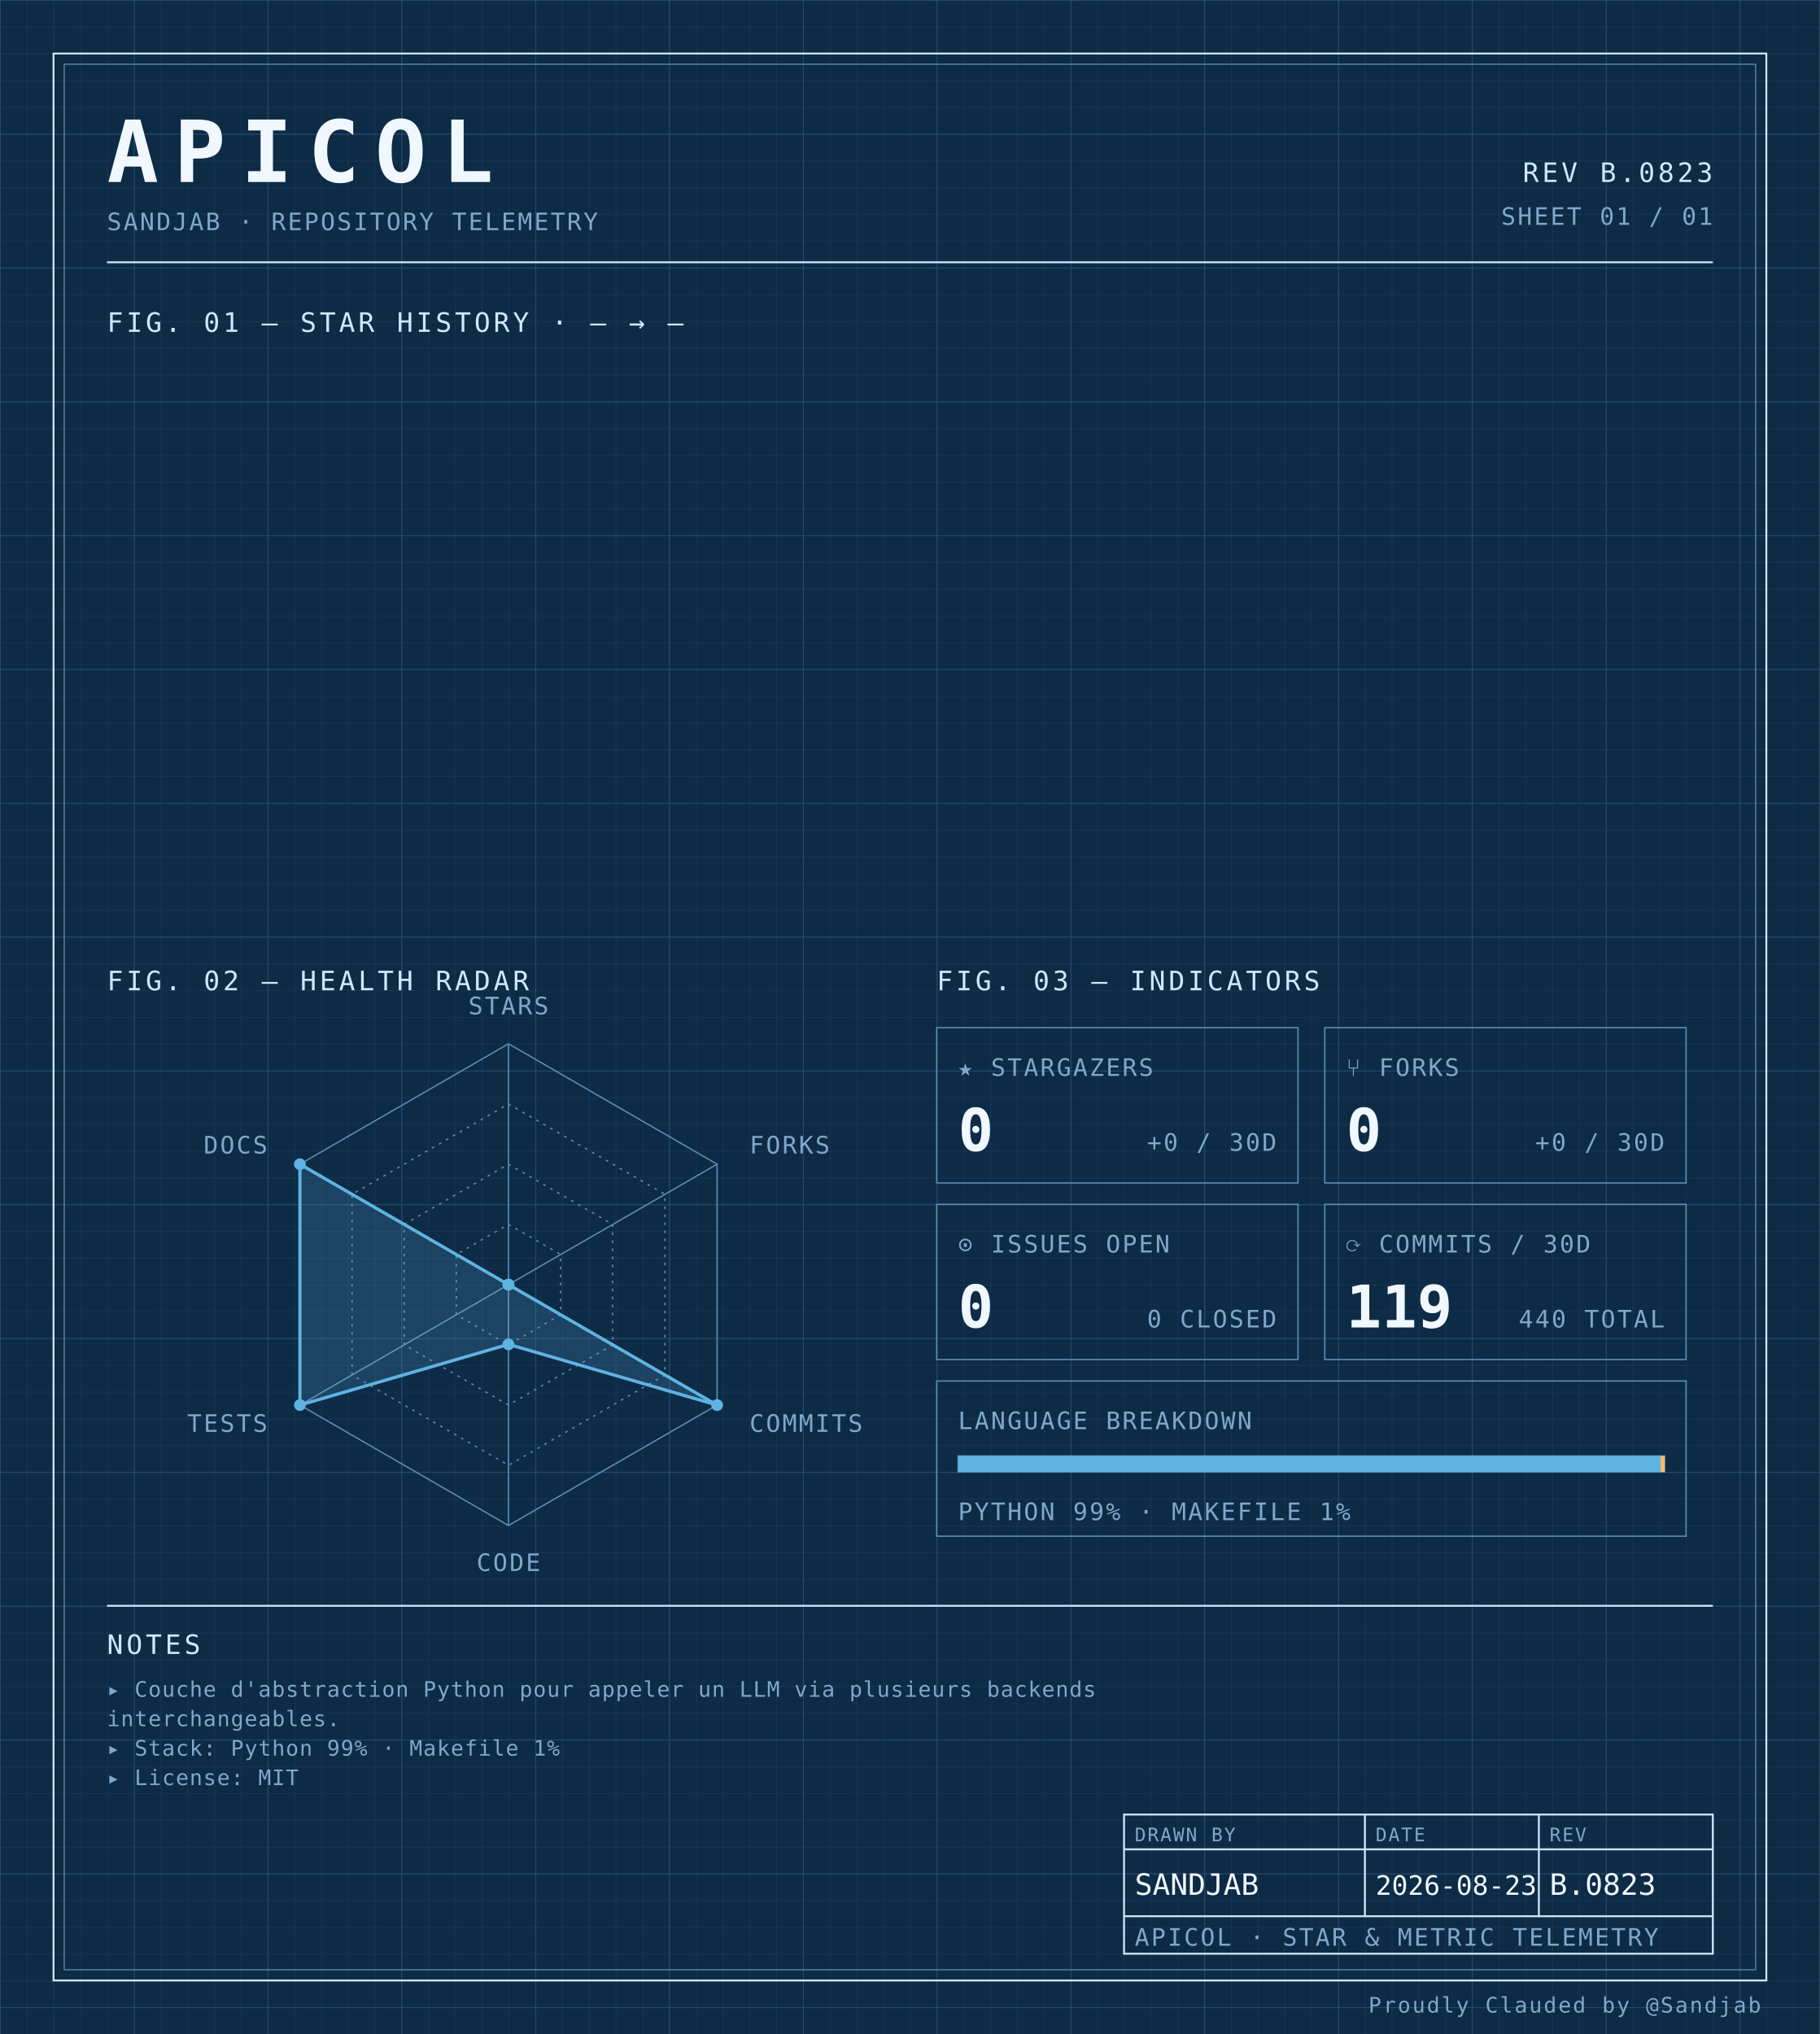
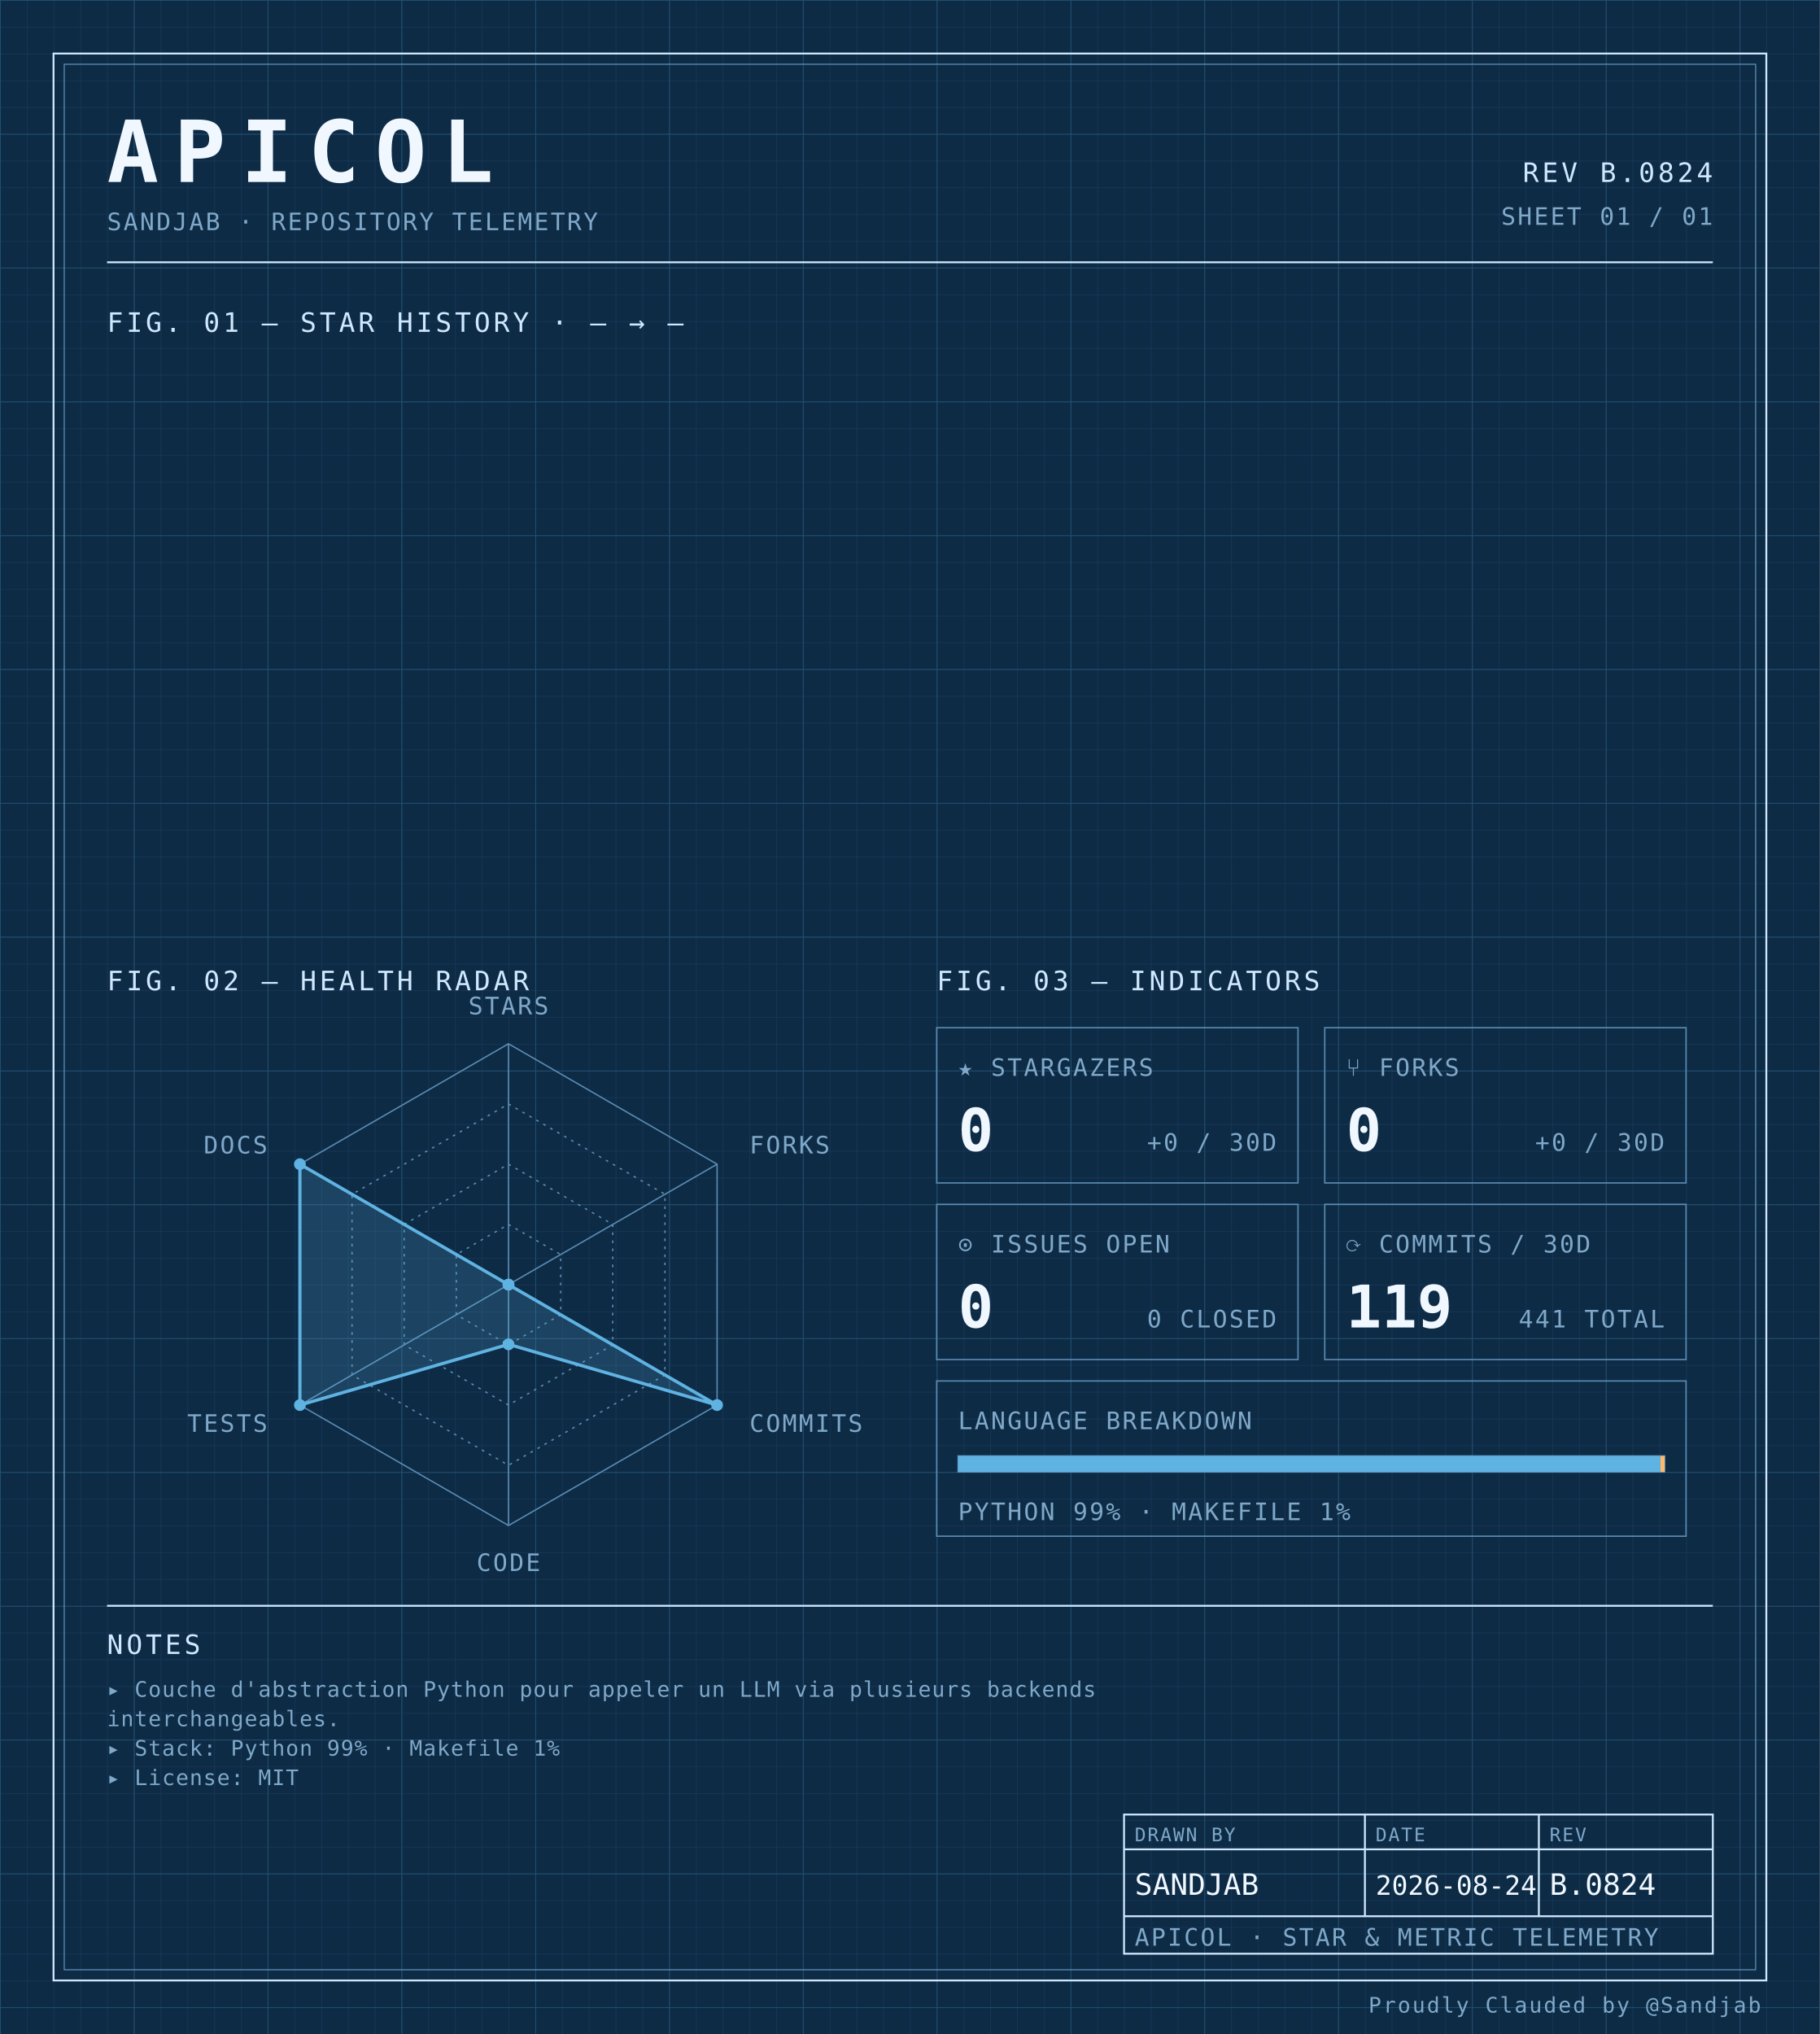
<svg xmlns="http://www.w3.org/2000/svg" width="100%" viewBox="0 0 680 760" role="img">
  <defs>
    <pattern id="grid-fine" width="10" height="10" patternUnits="userSpaceOnUse">
      <path d="M10 0H0V10" fill="none" stroke="#1a3a5c" stroke-width="0.4" />
    </pattern>
    <pattern id="grid-major" width="50" height="50" patternUnits="userSpaceOnUse">
      <path d="M50 0H0V50" fill="none" stroke="#245273" stroke-width="0.5" />
    </pattern>
  </defs>
  <rect x="0" y="0" width="680" height="760" fill="#0d2b45" />
  <rect x="0" y="0" width="680" height="760" fill="url(#grid-fine)" />
  <rect x="0" y="0" width="680" height="760" fill="url(#grid-major)" />
  <rect x="20" y="20" width="640" height="720" fill="none" stroke="#cfe8ff" stroke-width="0.7" />
  <rect x="24" y="24" width="632" height="712" fill="none" stroke="#5b8db5" stroke-width="0.4" />
  <text x="40" y="68" font-family="ui-monospace, 'SF Mono', 'JetBrains Mono', 'Cascadia Code', Consolas, monospace" font-size="32" font-weight="700" fill="#f0f7ff" text-anchor="start" letter-spacing="0.18em">APICOL</text>
  <text x="40" y="86" font-family="ui-monospace, 'SF Mono', 'JetBrains Mono', 'Cascadia Code', Consolas, monospace" font-size="9" font-weight="400" fill="#7fa8c9" text-anchor="start" letter-spacing="0.08em">SANDJAB · REPOSITORY TELEMETRY</text>
-   <text x="640" y="68" font-family="ui-monospace, 'SF Mono', 'JetBrains Mono', 'Cascadia Code', Consolas, monospace" font-size="10" font-weight="400" fill="#cfe8ff" text-anchor="end" letter-spacing="0.12em">REV B.0823</text>
+   <text x="640" y="68" font-family="ui-monospace, 'SF Mono', 'JetBrains Mono', 'Cascadia Code', Consolas, monospace" font-size="10" font-weight="400" fill="#cfe8ff" text-anchor="end" letter-spacing="0.12em">REV B.0824</text>
  <text x="640" y="84" font-family="ui-monospace, 'SF Mono', 'JetBrains Mono', 'Cascadia Code', Consolas, monospace" font-size="9" font-weight="400" fill="#7fa8c9" text-anchor="end" letter-spacing="0.08em">SHEET 01 / 01</text>
  <line x1="40" y1="98" x2="640" y2="98" stroke="#cfe8ff" stroke-width="0.7" />
  <text x="40" y="124" font-family="ui-monospace, 'SF Mono', 'JetBrains Mono', 'Cascadia Code', Consolas, monospace" font-size="10" font-weight="400" fill="#cfe8ff" text-anchor="start" letter-spacing="0.12em">FIG. 01 — STAR HISTORY · — → —</text>
  <text x="40" y="370" font-family="ui-monospace, 'SF Mono', 'JetBrains Mono', 'Cascadia Code', Consolas, monospace" font-size="10" font-weight="400" fill="#cfe8ff" text-anchor="start" letter-spacing="0.12em">FIG. 02 — HEALTH RADAR</text>
  <g transform="translate(190 480)">
    <polygon points="0.00,-90.00 77.94,-45.00 77.94,45.00 0.00,90.00 -77.94,45.00 -77.94,-45.00" fill="none" stroke="#5b8db5" stroke-width="0.5" />
    <polygon points="0.00,-67.50 58.46,-33.75 58.46,33.75 0.00,67.50 -58.46,33.75 -58.46,-33.75" fill="none" stroke="#5b8db5" stroke-width="0.5" stroke-dasharray="1,2" />
    <polygon points="0.00,-45.00 38.97,-22.50 38.97,22.50 0.00,45.00 -38.97,22.50 -38.97,-22.50" fill="none" stroke="#5b8db5" stroke-width="0.5" stroke-dasharray="1,2" />
    <polygon points="0.00,-22.50 19.49,-11.25 19.49,11.25 0.00,22.50 -19.49,11.25 -19.49,-11.25" fill="none" stroke="#5b8db5" stroke-width="0.5" stroke-dasharray="1,2" />
    <line x1="0" y1="0" x2="0.00" y2="-90.00" stroke="#5b8db5" stroke-width="0.5" />
    <line x1="0" y1="0" x2="77.94" y2="-45.00" stroke="#5b8db5" stroke-width="0.5" />
    <line x1="0" y1="0" x2="77.94" y2="45.00" stroke="#5b8db5" stroke-width="0.5" />
    <line x1="0" y1="0" x2="0.00" y2="90.00" stroke="#5b8db5" stroke-width="0.5" />
    <line x1="0" y1="0" x2="-77.94" y2="45.00" stroke="#5b8db5" stroke-width="0.5" />
    <line x1="0" y1="0" x2="-77.94" y2="-45.00" stroke="#5b8db5" stroke-width="0.5" />
    <polygon points="0.00,0.00 0.00,0.00 77.94,45.00 0.00,22.31 -77.94,45.00 -77.94,-45.00" fill="#5fb3e2" fill-opacity="0.18" stroke="#5fb3e2" stroke-width="1.2" />
    <circle cx="0.00" cy="0.00" r="2.2" fill="#5fb3e2" />
    <circle cx="0.00" cy="0.00" r="2.2" fill="#5fb3e2" />
    <circle cx="77.94" cy="45.00" r="2.2" fill="#5fb3e2" />
    <circle cx="0.00" cy="22.31" r="2.2" fill="#5fb3e2" />
    <circle cx="-77.94" cy="45.00" r="2.2" fill="#5fb3e2" />
    <circle cx="-77.94" cy="-45.00" r="2.2" fill="#5fb3e2" />
    <text x="6.3681633555662356e-15" y="-101" font-family="ui-monospace, 'SF Mono', 'JetBrains Mono', 'Cascadia Code', Consolas, monospace" font-size="9" font-weight="400" fill="#7fa8c9" text-anchor="middle" letter-spacing="0.08em">STARS</text>
    <text x="90.067" y="-49" font-family="ui-monospace, 'SF Mono', 'JetBrains Mono', 'Cascadia Code', Consolas, monospace" font-size="9" font-weight="400" fill="#7fa8c9" text-anchor="start" letter-spacing="0.08em">FORKS</text>
    <text x="90.067" y="55" font-family="ui-monospace, 'SF Mono', 'JetBrains Mono', 'Cascadia Code', Consolas, monospace" font-size="9" font-weight="400" fill="#7fa8c9" text-anchor="start" letter-spacing="0.08em">COMMITS</text>
    <text x="6.3681633555662356e-15" y="107" font-family="ui-monospace, 'SF Mono', 'JetBrains Mono', 'Cascadia Code', Consolas, monospace" font-size="9" font-weight="400" fill="#7fa8c9" text-anchor="middle" letter-spacing="0.08em">CODE</text>
    <text x="-90.067" y="55" font-family="ui-monospace, 'SF Mono', 'JetBrains Mono', 'Cascadia Code', Consolas, monospace" font-size="9" font-weight="400" fill="#7fa8c9" text-anchor="end" letter-spacing="0.08em">TESTS</text>
    <text x="-90.067" y="-49" font-family="ui-monospace, 'SF Mono', 'JetBrains Mono', 'Cascadia Code', Consolas, monospace" font-size="9" font-weight="400" fill="#7fa8c9" text-anchor="end" letter-spacing="0.08em">DOCS</text>
  </g>
  <text x="350" y="370" font-family="ui-monospace, 'SF Mono', 'JetBrains Mono', 'Cascadia Code', Consolas, monospace" font-size="10" font-weight="400" fill="#cfe8ff" text-anchor="start" letter-spacing="0.12em">FIG. 03 — INDICATORS</text>
  <rect x="350" y="384" width="135" height="58" fill="none" stroke="#5b8db5" stroke-width="0.5" />
  <text x="358" y="402" font-family="ui-monospace, 'SF Mono', 'JetBrains Mono', 'Cascadia Code', Consolas, monospace" font-size="9" font-weight="400" fill="#7fa8c9" text-anchor="start" letter-spacing="0.08em">★ STARGAZERS</text>
  <text x="358" y="430" font-family="ui-monospace, 'SF Mono', 'JetBrains Mono', 'Cascadia Code', Consolas, monospace" font-size="22" font-weight="700" fill="#f0f7ff" text-anchor="start" letter-spacing="normal">0</text>
  <text x="477" y="430" font-family="ui-monospace, 'SF Mono', 'JetBrains Mono', 'Cascadia Code', Consolas, monospace" font-size="9" font-weight="400" fill="#7fa8c9" text-anchor="end" letter-spacing="0.08em">+0 / 30D</text>
  <rect x="495" y="384" width="135" height="58" fill="none" stroke="#5b8db5" stroke-width="0.5" />
  <text x="503" y="402" font-family="ui-monospace, 'SF Mono', 'JetBrains Mono', 'Cascadia Code', Consolas, monospace" font-size="9" font-weight="400" fill="#7fa8c9" text-anchor="start" letter-spacing="0.08em">⑂ FORKS</text>
  <text x="503" y="430" font-family="ui-monospace, 'SF Mono', 'JetBrains Mono', 'Cascadia Code', Consolas, monospace" font-size="22" font-weight="700" fill="#f0f7ff" text-anchor="start" letter-spacing="normal">0</text>
  <text x="622" y="430" font-family="ui-monospace, 'SF Mono', 'JetBrains Mono', 'Cascadia Code', Consolas, monospace" font-size="9" font-weight="400" fill="#7fa8c9" text-anchor="end" letter-spacing="0.08em">+0 / 30D</text>
  <rect x="350" y="450" width="135" height="58" fill="none" stroke="#5b8db5" stroke-width="0.5" />
  <text x="358" y="468" font-family="ui-monospace, 'SF Mono', 'JetBrains Mono', 'Cascadia Code', Consolas, monospace" font-size="9" font-weight="400" fill="#7fa8c9" text-anchor="start" letter-spacing="0.08em">⊙ ISSUES OPEN</text>
  <text x="358" y="496" font-family="ui-monospace, 'SF Mono', 'JetBrains Mono', 'Cascadia Code', Consolas, monospace" font-size="22" font-weight="700" fill="#f0f7ff" text-anchor="start" letter-spacing="normal">0</text>
  <text x="477" y="496" font-family="ui-monospace, 'SF Mono', 'JetBrains Mono', 'Cascadia Code', Consolas, monospace" font-size="9" font-weight="400" fill="#7fa8c9" text-anchor="end" letter-spacing="0.08em">0 CLOSED</text>
  <rect x="495" y="450" width="135" height="58" fill="none" stroke="#5b8db5" stroke-width="0.5" />
  <text x="503" y="468" font-family="ui-monospace, 'SF Mono', 'JetBrains Mono', 'Cascadia Code', Consolas, monospace" font-size="9" font-weight="400" fill="#7fa8c9" text-anchor="start" letter-spacing="0.08em">⟳ COMMITS / 30D</text>
  <text x="503" y="496" font-family="ui-monospace, 'SF Mono', 'JetBrains Mono', 'Cascadia Code', Consolas, monospace" font-size="22" font-weight="700" fill="#f0f7ff" text-anchor="start" letter-spacing="normal">119</text>
-   <text x="622" y="496" font-family="ui-monospace, 'SF Mono', 'JetBrains Mono', 'Cascadia Code', Consolas, monospace" font-size="9" font-weight="400" fill="#7fa8c9" text-anchor="end" letter-spacing="0.08em">440 TOTAL</text>
+   <text x="622" y="496" font-family="ui-monospace, 'SF Mono', 'JetBrains Mono', 'Cascadia Code', Consolas, monospace" font-size="9" font-weight="400" fill="#7fa8c9" text-anchor="end" letter-spacing="0.08em">441 TOTAL</text>
  <rect x="350" y="516" width="280" height="58" fill="none" stroke="#5b8db5" stroke-width="0.5" />
  <text x="358" y="534" font-family="ui-monospace, 'SF Mono', 'JetBrains Mono', 'Cascadia Code', Consolas, monospace" font-size="9" font-weight="400" fill="#7fa8c9" text-anchor="start" letter-spacing="0.08em">LANGUAGE BREAKDOWN</text>
  <rect x="358" y="544" width="264" height="6" fill="none" stroke="#5b8db5" stroke-width="0.5" />
  <rect x="358" y="544" width="262.46" height="6" fill="#5fb3e2" />
  <rect x="620.456" y="544" width="1.54" height="6" fill="#ffb96b" />
  <text x="358" y="568" font-family="ui-monospace, 'SF Mono', 'JetBrains Mono', 'Cascadia Code', Consolas, monospace" font-size="9" font-weight="400" fill="#7fa8c9" text-anchor="start" letter-spacing="0.08em">PYTHON 99% · MAKEFILE 1%</text>
  <line x1="40" y1="600" x2="640" y2="600" stroke="#cfe8ff" stroke-width="0.7" />
  <text x="40" y="618" font-family="ui-monospace, 'SF Mono', 'JetBrains Mono', 'Cascadia Code', Consolas, monospace" font-size="10" font-weight="400" fill="#cfe8ff" text-anchor="start" letter-spacing="0.12em">NOTES</text>
  <text x="40" y="634" font-family="ui-monospace, 'SF Mono', 'JetBrains Mono', 'Cascadia Code', Consolas, monospace" font-size="8" font-weight="400" fill="#7fa8c9" text-anchor="start" letter-spacing="0.04em">▸ Couche d'abstraction Python pour appeler un LLM via plusieurs backends</text>
  <text x="40" y="645" font-family="ui-monospace, 'SF Mono', 'JetBrains Mono', 'Cascadia Code', Consolas, monospace" font-size="8" font-weight="400" fill="#7fa8c9" text-anchor="start" letter-spacing="0.04em">  interchangeables.</text>
  <text x="40" y="656" font-family="ui-monospace, 'SF Mono', 'JetBrains Mono', 'Cascadia Code', Consolas, monospace" font-size="8" font-weight="400" fill="#7fa8c9" text-anchor="start" letter-spacing="0.04em">▸ Stack: Python 99% · Makefile 1%</text>
  <text x="40" y="667" font-family="ui-monospace, 'SF Mono', 'JetBrains Mono', 'Cascadia Code', Consolas, monospace" font-size="8" font-weight="400" fill="#7fa8c9" text-anchor="start" letter-spacing="0.04em">▸ License: MIT</text>
  <rect x="420" y="678" width="220" height="52" fill="none" stroke="#cfe8ff" stroke-width="0.7" />
  <line x1="420" y1="691" x2="640" y2="691" stroke="#cfe8ff" stroke-width="0.7" />
  <line x1="420" y1="716" x2="640" y2="716" stroke="#cfe8ff" stroke-width="0.7" />
  <line x1="510" y1="678" x2="510" y2="716" stroke="#cfe8ff" stroke-width="0.7" />
  <line x1="575" y1="678" x2="575" y2="716" stroke="#cfe8ff" stroke-width="0.7" />
  <text x="424" y="688" font-family="ui-monospace, 'SF Mono', 'JetBrains Mono', 'Cascadia Code', Consolas, monospace" font-size="7" font-weight="400" fill="#7fa8c9" text-anchor="start" letter-spacing="0.08em">DRAWN BY</text>
  <text x="514" y="688" font-family="ui-monospace, 'SF Mono', 'JetBrains Mono', 'Cascadia Code', Consolas, monospace" font-size="7" font-weight="400" fill="#7fa8c9" text-anchor="start" letter-spacing="0.08em">DATE</text>
  <text x="579" y="688" font-family="ui-monospace, 'SF Mono', 'JetBrains Mono', 'Cascadia Code', Consolas, monospace" font-size="7" font-weight="400" fill="#7fa8c9" text-anchor="start" letter-spacing="0.08em">REV</text>
  <text x="424" y="708" font-family="ui-monospace, 'SF Mono', 'JetBrains Mono', 'Cascadia Code', Consolas, monospace" font-size="11" font-weight="400" fill="#f0f7ff" text-anchor="start" letter-spacing="normal">SANDJAB</text>
-   <text x="514" y="708" font-family="ui-monospace, 'SF Mono', 'JetBrains Mono', 'Cascadia Code', Consolas, monospace" font-size="10" font-weight="400" fill="#f0f7ff" text-anchor="start" letter-spacing="normal">2026-08-23</text>
-   <text x="579" y="708" font-family="ui-monospace, 'SF Mono', 'JetBrains Mono', 'Cascadia Code', Consolas, monospace" font-size="11" font-weight="400" fill="#f0f7ff" text-anchor="start" letter-spacing="normal">B.0823</text>
+   <text x="514" y="708" font-family="ui-monospace, 'SF Mono', 'JetBrains Mono', 'Cascadia Code', Consolas, monospace" font-size="10" font-weight="400" fill="#f0f7ff" text-anchor="start" letter-spacing="normal">2026-08-24</text>
+   <text x="579" y="708" font-family="ui-monospace, 'SF Mono', 'JetBrains Mono', 'Cascadia Code', Consolas, monospace" font-size="11" font-weight="400" fill="#f0f7ff" text-anchor="start" letter-spacing="normal">B.0824</text>
  <text x="424" y="727" font-family="ui-monospace, 'SF Mono', 'JetBrains Mono', 'Cascadia Code', Consolas, monospace" font-size="9" font-weight="400" fill="#7fa8c9" text-anchor="start" letter-spacing="0.08em">APICOL · STAR &amp; METRIC TELEMETRY</text>
  <text x="658" y="752" font-family="ui-monospace, 'SF Mono', 'JetBrains Mono', 'Cascadia Code', Consolas, monospace" font-size="8" font-weight="400" fill="#7fa8c9" text-anchor="end" letter-spacing="0.08em">Proudly Clauded by @Sandjab</text>
</svg>
